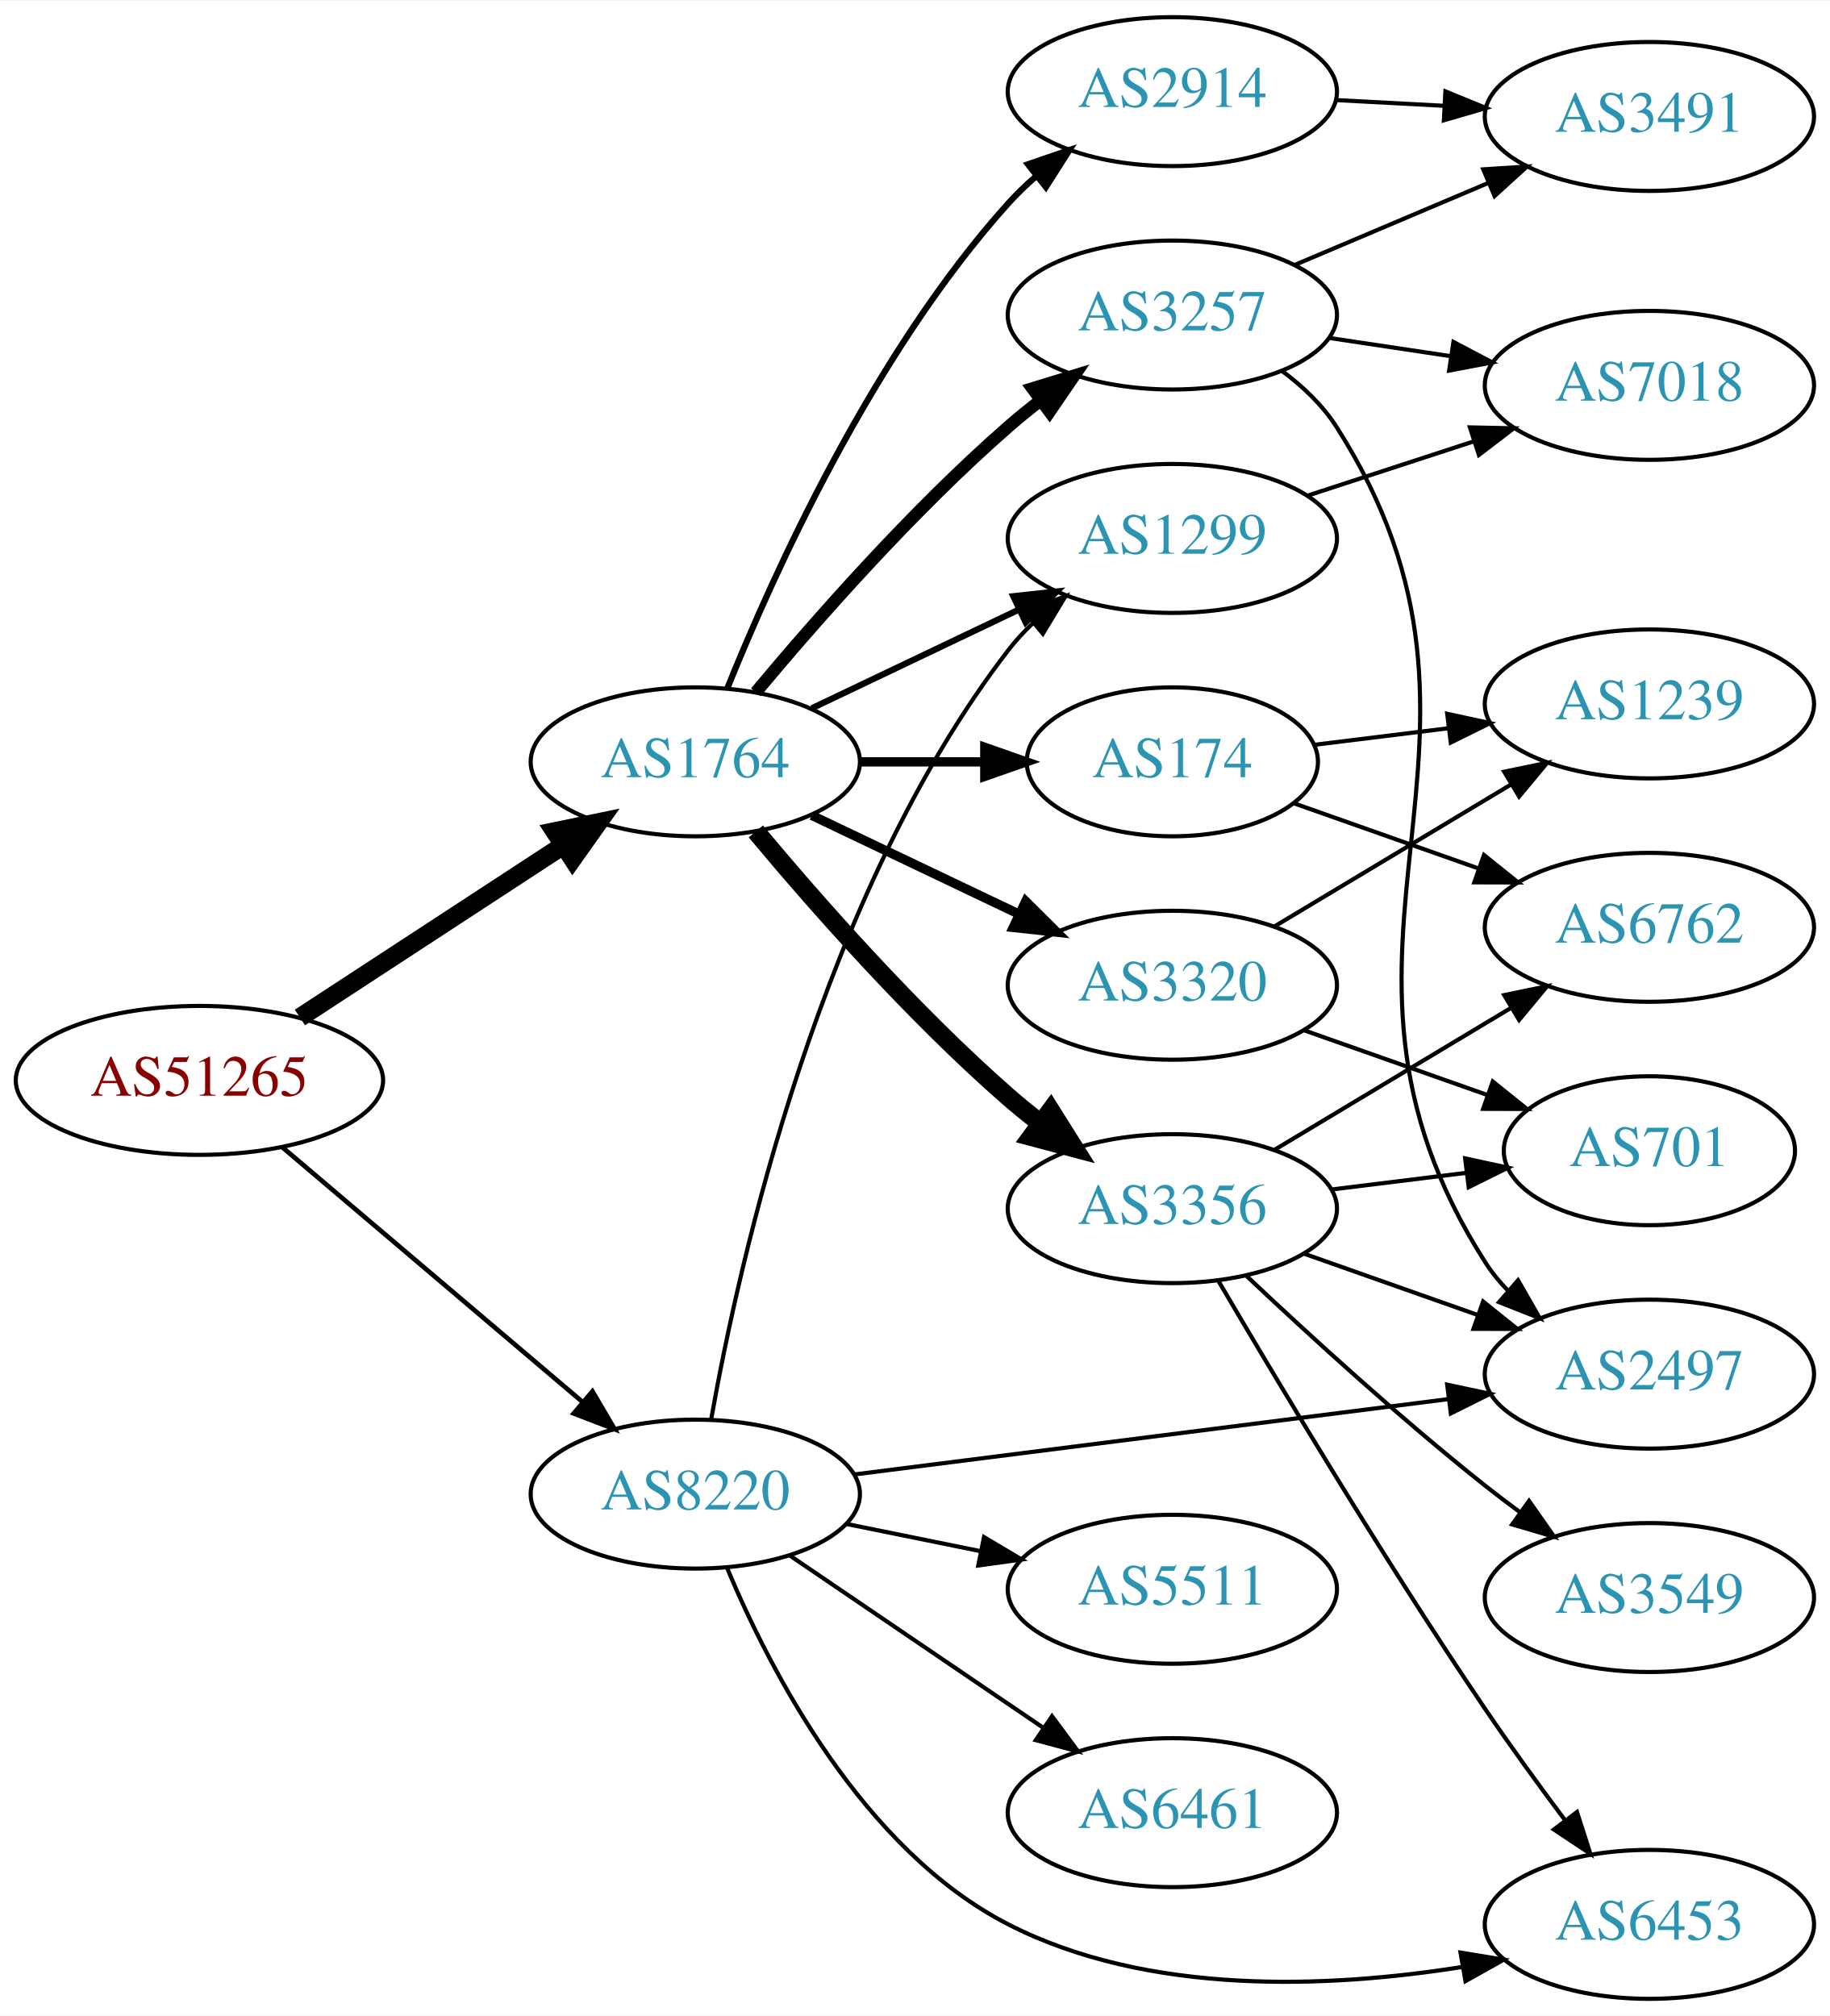
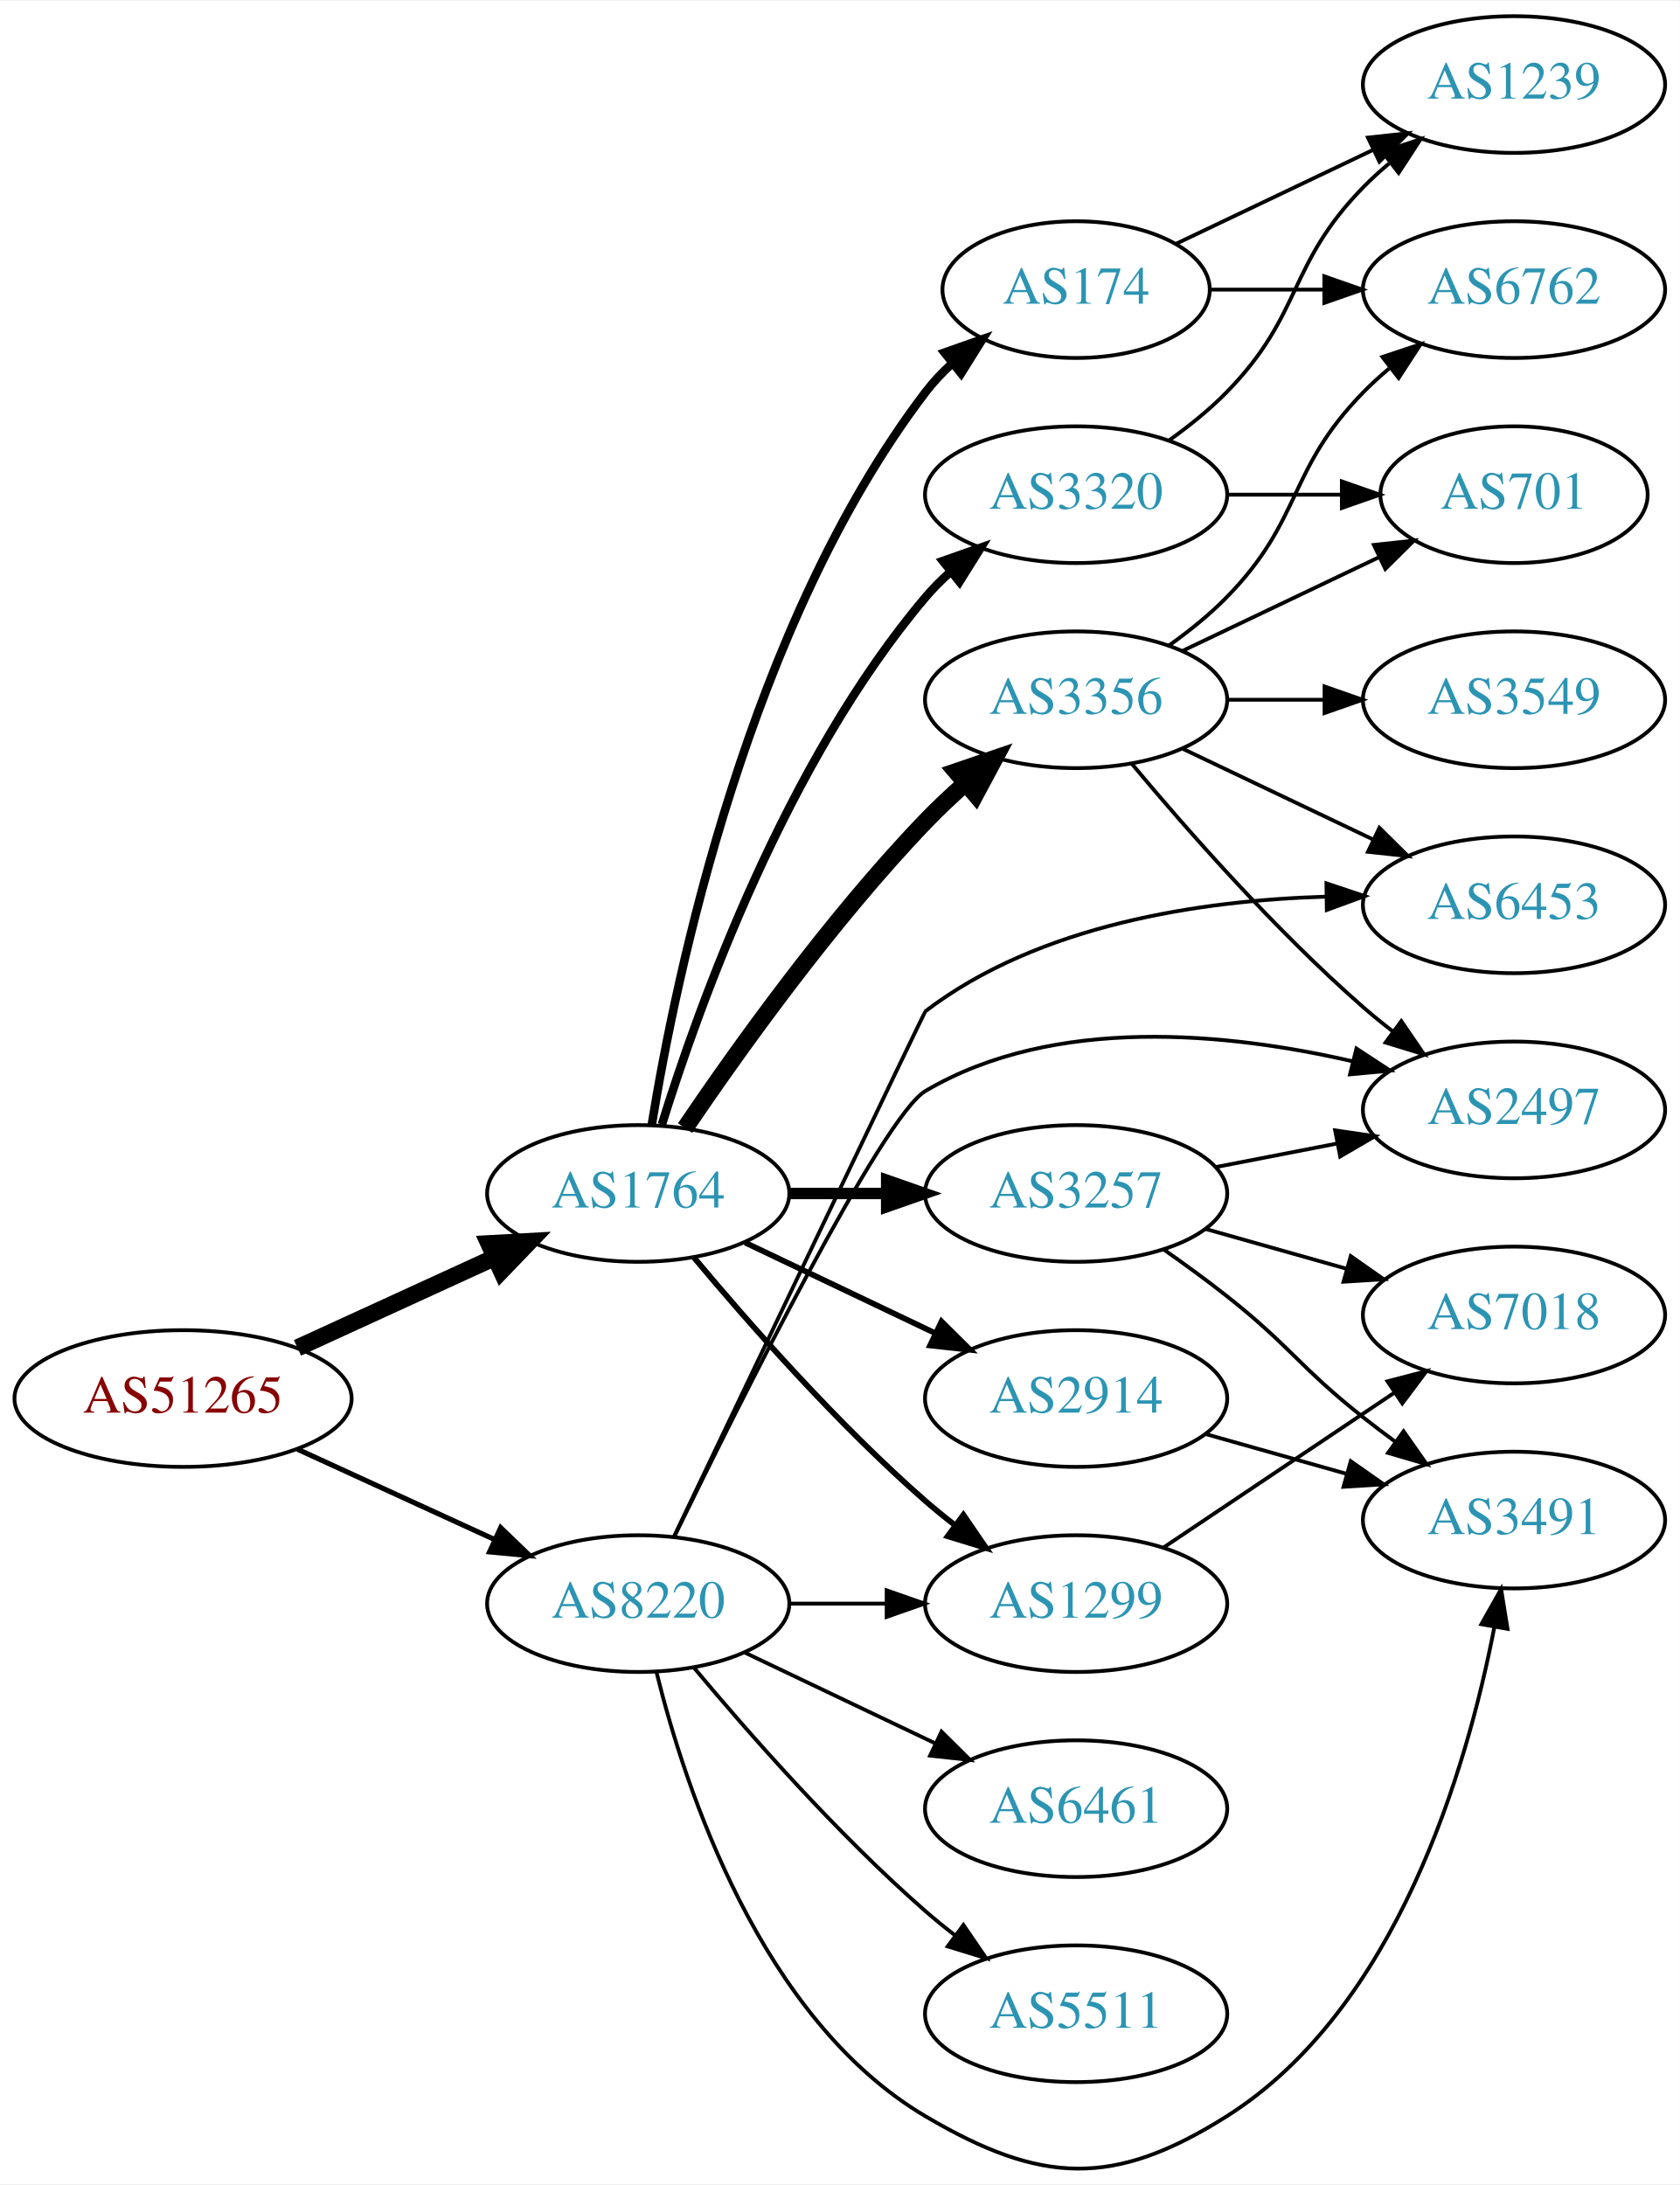
- <svg xmlns="http://www.w3.org/2000/svg" xmlns:xlink="http://www.w3.org/1999/xlink" width="442pt" height="487pt" viewBox="0.00 0.00 442.27 487.00">
-   <g id="graph0" class="graph" transform="scale(1 1) rotate(0) translate(4 483)">
-     <polygon fill="white" stroke="none" points="-4,4 -4,-483 438.271,-483 438.271,4 -4,4" />
+ <svg xmlns="http://www.w3.org/2000/svg" xmlns:xlink="http://www.w3.org/1999/xlink" width="442pt" height="575pt" viewBox="0.00 0.00 442.27 574.83">
+   <g id="graph0" class="graph" transform="scale(1 1) rotate(0) translate(4 570.83)">
+     <polygon fill="white" stroke="none" points="-4,4 -4,-570.83 438.271,-570.83 438.271,4 -4,4" />
    <g id="node1" class="node">
      <g id="a_node1">
        <a xlink:href="/asn/51265" xlink:title="AS51265 ~ Mass Response Service GmbH [AT]">
-           <ellipse fill="#ffffff" stroke="black" cx="44.196" cy="-222" rx="44.393" ry="18" />
-           <text text-anchor="middle" x="44.196" y="-218.3" font-family="Times,serif" font-size="14.00" fill="#880000">AS51265</text>
+           <ellipse fill="#ffffff" stroke="black" cx="44.196" cy="-202.83" rx="44.393" ry="18" />
+           <text text-anchor="middle" x="44.196" y="-199.13" font-family="Times,serif" font-size="14.00" fill="#880000">AS51265</text>
        </a>
      </g>
    </g>
    <g id="node2" class="node">
      <g id="a_node2">
        <a xlink:href="/asn/1764" xlink:title="AS1764 ~ NEXTLAYER-AS [AT]">
-           <ellipse fill="#ffffff" stroke="black" cx="164.039" cy="-299" rx="39.794" ry="18" />
-           <text text-anchor="middle" x="164.039" y="-295.3" font-family="Times,serif" font-size="14.00" fill="#2c94b3">AS1764</text>
+           <ellipse fill="#ffffff" stroke="black" cx="164.039" cy="-256.83" rx="39.794" ry="18" />
+           <text text-anchor="middle" x="164.039" y="-253.13" font-family="Times,serif" font-size="14.00" fill="#2c94b3">AS1764</text>
        </a>
      </g>
    </g>
    <g id="edge1" class="edge">
-       <path fill="none" stroke="black" stroke-width="4.5" d="M68.478,-237.213C86.708,-249.124 112.229,-265.8 132.163,-278.826" />
-       <polygon fill="black" stroke="black" stroke-width="4.5" points="130.079,-282.168 140.605,-284.341 134.387,-275.575 130.079,-282.168" />
+       <path fill="none" stroke="black" stroke-width="4.5" d="M74.326,-216.178C89.937,-223.332 109.335,-232.221 126.007,-239.86" />
+       <polygon fill="black" stroke="black" stroke-width="4.5" points="124.727,-243.605 135.459,-244.192 128.008,-236.446 124.727,-243.605" />
    </g>
    <g id="node3" class="node">
      <g id="a_node3">
        <a xlink:href="/asn/8220" xlink:title="AS8220 ~ COLT [GB]">
-           <ellipse fill="#ffffff" stroke="black" cx="164.039" cy="-122" rx="39.794" ry="18" />
-           <text text-anchor="middle" x="164.039" y="-118.3" font-family="Times,serif" font-size="14.00" fill="#2c94b3">AS8220</text>
+           <ellipse fill="#ffffff" stroke="black" cx="164.039" cy="-148.83" rx="39.794" ry="18" />
+           <text text-anchor="middle" x="164.039" y="-145.13" font-family="Times,serif" font-size="14.00" fill="#2c94b3">AS8220</text>
        </a>
      </g>
    </g>
    <g id="edge2" class="edge">
-       <path fill="none" stroke="black" stroke-width="1.125" d="M64.129,-205.933C83.831,-189.215 114.826,-162.913 136.864,-144.211" />
-       <polygon fill="black" stroke="black" stroke-width="1.125" points="139.181,-146.836 144.541,-137.697 134.651,-141.499 139.181,-146.836" />
+       <path fill="none" stroke="black" stroke-width="1.35" d="M74.326,-189.482C89.937,-182.328 109.335,-173.439 126.007,-165.799" />
+       <polygon fill="black" stroke="black" stroke-width="1.35" points="127.826,-168.816 135.459,-161.468 124.91,-162.452 127.826,-168.816" />
    </g>
    <g id="node4" class="node">
      <g id="a_node4">
-         <a xlink:href="/asn/1299" xlink:title="AS1299 ~ Telia Carrier [EU]">
-           <ellipse fill="#ffffff" stroke="black" cx="279.332" cy="-353" rx="39.794" ry="18" />
-           <text text-anchor="middle" x="279.332" y="-349.3" font-family="Times,serif" font-size="14.00" fill="#2c94b3">AS1299</text>
+         <a xlink:href="/asn/3356" xlink:title="AS3356 ~ Level 3 Parent, LLC [US]">
+           <ellipse fill="#ffffff" stroke="black" cx="279.332" cy="-386.83" rx="39.794" ry="18" />
+           <text text-anchor="middle" x="279.332" y="-383.13" font-family="Times,serif" font-size="14.00" fill="#2c94b3">AS3356</text>
        </a>
      </g>
    </g>
    <g id="edge3" class="edge">
-       <path fill="none" stroke="black" stroke-width="1.5" d="M192.175,-311.934C207.169,-319.081 225.99,-328.052 242.213,-335.785" />
-       <polygon fill="black" stroke="black" stroke-width="1.5" points="240.884,-339.028 251.417,-340.171 243.895,-332.709 240.884,-339.028" />
+       <path fill="none" stroke="black" stroke-width="4.5" d="M176.369,-274.058C190.139,-294.4 214.652,-328.758 239.685,-354.83 242.894,-358.172 246.438,-361.507 250.039,-364.693" />
+       <polygon fill="black" stroke="black" stroke-width="4.5" points="247.735,-367.902 257.905,-371.375 252.833,-361.9 247.735,-367.902" />
    </g>
    <g id="node5" class="node">
      <g id="a_node5">
-         <a xlink:href="/asn/3257" xlink:title="AS3257 ~ GTT [DE]">
-           <ellipse fill="#ffffff" stroke="black" cx="279.332" cy="-407" rx="39.794" ry="18" />
-           <text text-anchor="middle" x="279.332" y="-403.3" font-family="Times,serif" font-size="14.00" fill="#2c94b3">AS3257</text>
+         <a xlink:href="/asn/174" xlink:title="AS174 ~ Cogent Communications [US]">
+           <ellipse fill="#ffffff" stroke="black" cx="279.332" cy="-494.83" rx="35.194" ry="18" />
+           <text text-anchor="middle" x="279.332" y="-491.13" font-family="Times,serif" font-size="14.00" fill="#2c94b3">AS174</text>
        </a>
      </g>
    </g>
    <g id="edge4" class="edge">
-       <path fill="none" stroke="black" stroke-width="3" d="M178.669,-315.817C192.951,-332.929 216.498,-359.745 239.685,-380 242.151,-382.154 244.789,-384.294 247.487,-386.372" />
-       <polygon fill="black" stroke="black" stroke-width="3" points="245.512,-389.264 255.641,-392.37 249.66,-383.625 245.512,-389.264" />
+       <path fill="none" stroke="black" stroke-width="2.25" d="M167.623,-274.986C173.919,-313.866 193.093,-406.606 239.685,-467.83 241.717,-470.5 244.09,-473.008 246.642,-475.336" />
+       <polygon fill="black" stroke="black" stroke-width="2.25" points="244.68,-478.249 254.673,-481.768 249.055,-472.785 244.68,-478.249" />
    </g>
    <g id="node6" class="node">
      <g id="a_node6">
        <a xlink:href="/asn/2914" xlink:title="AS2914 ~ NTT America, Inc. [US]">
-           <ellipse fill="#ffffff" stroke="black" cx="279.332" cy="-461" rx="39.794" ry="18" />
-           <text text-anchor="middle" x="279.332" y="-457.3" font-family="Times,serif" font-size="14.00" fill="#2c94b3">AS2914</text>
+           <ellipse fill="#ffffff" stroke="black" cx="279.332" cy="-202.83" rx="39.794" ry="18" />
+           <text text-anchor="middle" x="279.332" y="-199.13" font-family="Times,serif" font-size="14.00" fill="#2c94b3">AS2914</text>
        </a>
      </g>
    </g>
    <g id="edge5" class="edge">
-       <path fill="none" stroke="black" stroke-width="1.5" d="M171.786,-316.787C182.837,-344.243 206.891,-397.578 239.685,-434 241.688,-436.224 243.906,-438.363 246.239,-440.397" />
-       <polygon fill="black" stroke="black" stroke-width="1.5" points="244.437,-443.433 254.458,-446.873 248.769,-437.935 244.437,-443.433" />
+       <path fill="none" stroke="black" stroke-width="1.5" d="M192.175,-243.895C207.169,-236.749 225.99,-227.778 242.213,-220.045" />
+       <polygon fill="black" stroke="black" stroke-width="1.5" points="243.895,-223.121 251.417,-215.659 240.884,-216.802 243.895,-223.121" />
    </g>
    <g id="node7" class="node">
      <g id="a_node7">
-         <a xlink:href="/asn/174" xlink:title="AS174 ~ Cogent Communications [US]">
-           <ellipse fill="#ffffff" stroke="black" cx="279.332" cy="-299" rx="35.194" ry="18" />
-           <text text-anchor="middle" x="279.332" y="-295.3" font-family="Times,serif" font-size="14.00" fill="#2c94b3">AS174</text>
+         <a xlink:href="/asn/3257" xlink:title="AS3257 ~ GTT [DE]">
+           <ellipse fill="#ffffff" stroke="black" cx="279.332" cy="-256.83" rx="39.794" ry="18" />
+           <text text-anchor="middle" x="279.332" y="-253.13" font-family="Times,serif" font-size="14.00" fill="#2c94b3">AS3257</text>
        </a>
      </g>
    </g>
    <g id="edge6" class="edge">
-       <path fill="none" stroke="black" stroke-width="2.25" d="M203.711,-299C213.416,-299 223.907,-299 233.87,-299" />
-       <polygon fill="black" stroke="black" stroke-width="2.25" points="234.006,-302.5 244.006,-299 234.006,-295.5 234.006,-302.5" />
+       <path fill="none" stroke="black" stroke-width="3" d="M203.711,-256.83C211.914,-256.83 220.678,-256.83 229.21,-256.83" />
+       <polygon fill="black" stroke="black" stroke-width="3" points="229.449,-260.33 239.449,-256.83 229.449,-253.33 229.449,-260.33" />
    </g>
    <g id="node8" class="node">
      <g id="a_node8">
-         <a xlink:href="/asn/3356" xlink:title="AS3356 ~ Level 3 Parent, LLC [US]">
-           <ellipse fill="#ffffff" stroke="black" cx="279.332" cy="-191" rx="39.794" ry="18" />
-           <text text-anchor="middle" x="279.332" y="-187.3" font-family="Times,serif" font-size="14.00" fill="#2c94b3">AS3356</text>
+         <a xlink:href="/asn/3320" xlink:title="AS3320 ~ DTAG [DE]">
+           <ellipse fill="#ffffff" stroke="black" cx="279.332" cy="-440.83" rx="39.794" ry="18" />
+           <text text-anchor="middle" x="279.332" y="-437.13" font-family="Times,serif" font-size="14.00" fill="#2c94b3">AS3320</text>
        </a>
      </g>
    </g>
    <g id="edge7" class="edge">
-       <path fill="none" stroke="black" stroke-width="4.5" d="M178.669,-282.183C192.951,-265.071 216.498,-238.255 239.685,-218 242.151,-215.846 244.789,-213.706 247.487,-211.628" />
-       <polygon fill="black" stroke="black" stroke-width="4.5" points="249.919,-214.727 255.641,-205.63 245.252,-208.384 249.919,-214.727" />
+       <path fill="none" stroke="black" stroke-width="2.25" d="M170.282,-275.01C179.954,-306.151 203.028,-370.52 239.685,-413.83 241.618,-416.114 243.788,-418.296 246.086,-420.36" />
+       <polygon fill="black" stroke="black" stroke-width="2.25" points="244.25,-423.373 254.244,-426.89 248.624,-417.908 244.25,-423.373" />
    </g>
    <g id="node9" class="node">
      <g id="a_node9">
-         <a xlink:href="/asn/3320" xlink:title="AS3320 ~ DTAG [DE]">
-           <ellipse fill="#ffffff" stroke="black" cx="279.332" cy="-245" rx="39.794" ry="18" />
-           <text text-anchor="middle" x="279.332" y="-241.3" font-family="Times,serif" font-size="14.00" fill="#2c94b3">AS3320</text>
+         <a xlink:href="/asn/1299" xlink:title="AS1299 ~ Telia Carrier [EU]">
+           <ellipse fill="#ffffff" stroke="black" cx="279.332" cy="-148.83" rx="39.794" ry="18" />
+           <text text-anchor="middle" x="279.332" y="-145.13" font-family="Times,serif" font-size="14.00" fill="#2c94b3">AS1299</text>
        </a>
      </g>
    </g>
    <g id="edge8" class="edge">
-       <path fill="none" stroke="black" stroke-width="2.25" d="M192.175,-286.066C207.169,-278.919 225.99,-269.948 242.213,-262.215" />
-       <polygon fill="black" stroke="black" stroke-width="2.25" points="243.895,-265.291 251.417,-257.829 240.884,-258.972 243.895,-265.291" />
+       <path fill="none" stroke="black" stroke-width="1.5" d="M178.669,-240.013C192.951,-222.9 216.498,-196.085 239.685,-175.83 242.151,-173.676 244.789,-171.536 247.487,-169.458" />
+       <polygon fill="black" stroke="black" stroke-width="1.5" points="249.66,-172.205 255.641,-163.46 245.512,-166.566 249.66,-172.205" />
+     </g>
+     <g id="edge27" class="edge">
+       <path fill="none" stroke="black" d="M203.711,-148.83C211.914,-148.83 220.678,-148.83 229.21,-148.83" />
+       <polygon fill="black" stroke="black" points="229.449,-152.33 239.449,-148.83 229.449,-145.33 229.449,-152.33" />
+     </g>
+     <g id="node13" class="node">
+       <g id="a_node13">
+         <a xlink:href="/asn/6453" xlink:title="AS6453 ~ TATA COMMUNICATIONS (AMERICA) INC [US]">
+           <ellipse fill="#ffffff" stroke="black" cx="394.625" cy="-332.83" rx="39.794" ry="18" />
+           <text text-anchor="middle" x="394.625" y="-329.13" font-family="Times,serif" font-size="14.00" fill="#2c94b3">AS6453</text>
+         </a>
+       </g>
+     </g>
+     <g id="edge28" class="edge">
+       <path fill="none" stroke="black" d="M173.407,-166.384C192.821,-207.099 239.308,-304.542 239.685,-304.83 269.587,-327.666 312.196,-333.988 345.008,-334.98" />
+       <polygon fill="black" stroke="black" points="345.239,-338.484 355.289,-335.129 345.341,-331.485 345.239,-338.484" />
+     </g>
+     <g id="node14" class="node">
+       <g id="a_node14">
+         <a xlink:href="/asn/2497" xlink:title="AS2497 ~ Internet Initiative Japan Inc. [JP]">
+           <ellipse fill="#ffffff" stroke="black" cx="394.625" cy="-278.83" rx="39.794" ry="18" />
+           <text text-anchor="middle" x="394.625" y="-275.13" font-family="Times,serif" font-size="14.00" fill="#2c94b3">AS2497</text>
+         </a>
+       </g>
+     </g>
+     <g id="edge26" class="edge">
+       <path fill="none" stroke="black" d="M173.555,-166.502C190.63,-201.57 228.381,-277.163 239.685,-283.83 273.604,-303.834 319.441,-299.168 352.259,-291.596" />
+       <polygon fill="black" stroke="black" points="353.137,-294.985 361.998,-289.177 351.449,-288.191 353.137,-294.985" />
+     </g>
+     <g id="node16" class="node">
+       <g id="a_node16">
+         <a xlink:href="/asn/3491" xlink:title="AS3491 ~ PCCW Global, Inc. [US]">
+           <ellipse fill="#ffffff" stroke="black" cx="394.625" cy="-170.83" rx="39.794" ry="18" />
+           <text text-anchor="middle" x="394.625" y="-167.13" font-family="Times,serif" font-size="14.00" fill="#2c94b3">AS3491</text>
+         </a>
+       </g>
+     </g>
+     <g id="edge24" class="edge">
+       <path fill="none" stroke="black" d="M168.861,-130.729C176.388,-100.224 196.316,-39.407 239.685,-13.83 270.041,4.072 289.185,4.994 318.978,-13.83 363.798,-42.148 382.255,-105.524 389.426,-142.514" />
+       <polygon fill="black" stroke="black" points="386.03,-143.409 391.234,-152.638 392.921,-142.178 386.03,-143.409" />
+     </g>
+     <g id="node18" class="node">
+       <g id="a_node18">
+         <a xlink:href="/asn/6461" xlink:title="AS6461 ~ Zayo Bandwidth [US]">
+           <ellipse fill="#ffffff" stroke="black" cx="279.332" cy="-94.83" rx="39.794" ry="18" />
+           <text text-anchor="middle" x="279.332" y="-91.13" font-family="Times,serif" font-size="14.00" fill="#2c94b3">AS6461</text>
+         </a>
+       </g>
    </g>
    <g id="edge23" class="edge">
-       <path fill="none" stroke="black" d="M167.886,-140.13C174.596,-178.056 194.376,-267.12 239.685,-326 241.463,-328.311 243.495,-330.501 245.675,-332.56" />
-       <polygon fill="black" stroke="black" points="243.571,-335.362 253.507,-339.038 248.032,-329.967 243.571,-335.362" />
+       <path fill="none" stroke="black" d="M192.175,-135.895C207.169,-128.749 225.99,-119.778 242.213,-112.045" />
+       <polygon fill="black" stroke="black" points="243.895,-115.121 251.417,-107.659 240.884,-108.802 243.895,-115.121" />
+     </g>
+     <g id="node19" class="node">
+       <g id="a_node19">
+         <a xlink:href="/asn/5511" xlink:title="AS5511 ~ Orange S.A. [FR]">
+           <ellipse fill="#ffffff" stroke="black" cx="279.332" cy="-40.83" rx="39.794" ry="18" />
+           <text text-anchor="middle" x="279.332" y="-37.13" font-family="Times,serif" font-size="14.00" fill="#2c94b3">AS5511</text>
+         </a>
+       </g>
+     </g>
+     <g id="edge25" class="edge">
+       <path fill="none" stroke="black" d="M178.669,-132.013C192.951,-114.9 216.498,-88.085 239.685,-67.83 242.151,-65.676 244.789,-63.536 247.487,-61.458" />
+       <polygon fill="black" stroke="black" points="249.66,-64.205 255.641,-55.459 245.512,-58.566 249.66,-64.205" />
+     </g>
+     <g id="node10" class="node">
+       <g id="a_node10">
+         <a xlink:href="/asn/6762" xlink:title="AS6762 ~ TELECOM ITALIA SPARKLE S.p.A. [IT]">
+           <ellipse fill="#ffffff" stroke="black" cx="394.625" cy="-494.83" rx="39.794" ry="18" />
+           <text text-anchor="middle" x="394.625" y="-491.13" font-family="Times,serif" font-size="14.00" fill="#2c94b3">AS6762</text>
+         </a>
+       </g>
+     </g>
+     <g id="edge9" class="edge">
+       <path fill="none" stroke="black" d="M303.926,-401.219C309.182,-404.978 314.513,-409.267 318.978,-413.83 339.151,-434.447 334.806,-447.213 354.978,-467.83 357.071,-469.969 359.354,-472.048 361.731,-474.04" />
+       <polygon fill="black" stroke="black" points="359.974,-477.105 370.031,-480.44 364.249,-471.562 359.974,-477.105" />
+     </g>
+     <g id="node11" class="node">
+       <g id="a_node11">
+         <a xlink:href="/asn/701" xlink:title="AS701 ~ UUNET [US]">
+           <ellipse fill="#ffffff" stroke="black" cx="394.625" cy="-440.83" rx="35.194" ry="18" />
+           <text text-anchor="middle" x="394.625" y="-437.13" font-family="Times,serif" font-size="14.00" fill="#2c94b3">AS701</text>
+         </a>
+       </g>
+     </g>
+     <g id="edge10" class="edge">
+       <path fill="none" stroke="black" d="M307.468,-399.764C322.9,-407.12 342.385,-416.407 358.92,-424.288" />
+       <polygon fill="black" stroke="black" points="357.729,-427.598 368.262,-428.741 360.741,-421.279 357.729,-427.598" />
+     </g>
+     <g id="node12" class="node">
+       <g id="a_node12">
+         <a xlink:href="/asn/3549" xlink:title="AS3549 ~ Level 3 Parent, LLC [US]">
+           <ellipse fill="#ffffff" stroke="black" cx="394.625" cy="-386.83" rx="39.794" ry="18" />
+           <text text-anchor="middle" x="394.625" y="-383.13" font-family="Times,serif" font-size="14.00" fill="#2c94b3">AS3549</text>
+         </a>
+       </g>
+     </g>
+     <g id="edge11" class="edge">
+       <path fill="none" stroke="black" d="M319.004,-386.83C327.207,-386.83 335.971,-386.83 344.503,-386.83" />
+       <polygon fill="black" stroke="black" points="344.742,-390.33 354.742,-386.83 344.742,-383.33 344.742,-390.33" />
+     </g>
+     <g id="edge12" class="edge">
+       <path fill="none" stroke="black" d="M307.468,-373.895C322.462,-366.749 341.283,-357.778 357.506,-350.045" />
+       <polygon fill="black" stroke="black" points="359.188,-353.121 366.71,-345.659 356.177,-346.802 359.188,-353.121" />
+     </g>
+     <g id="edge13" class="edge">
+       <path fill="none" stroke="black" d="M293.962,-370.013C308.244,-352.9 331.791,-326.085 354.978,-305.83 357.444,-303.676 360.082,-301.536 362.78,-299.458" />
+       <polygon fill="black" stroke="black" points="364.953,-302.205 370.934,-293.46 360.805,-296.566 364.953,-302.205" />
+     </g>
+     <g id="edge14" class="edge">
+       <path fill="none" stroke="black" d="M314.631,-494.83C324.008,-494.83 334.358,-494.83 344.393,-494.83" />
+       <polygon fill="black" stroke="black" points="344.681,-498.33 354.681,-494.83 344.681,-491.33 344.681,-498.33" />
    </g>
    <g id="node15" class="node">
      <g id="a_node15">
-         <a xlink:href="/asn/6453" xlink:title="AS6453 ~ TATA COMMUNICATIONS (AMERICA) INC [US]">
-           <ellipse fill="#ffffff" stroke="black" cx="394.625" cy="-18" rx="39.794" ry="18" />
-           <text text-anchor="middle" x="394.625" y="-14.3" font-family="Times,serif" font-size="14.00" fill="#2c94b3">AS6453</text>
-         </a>
-       </g>
-     </g>
-     <g id="edge24" class="edge">
-       <path fill="none" stroke="black" d="M171.803,-103.949C182.149,-79.286 204.488,-36.062 239.685,-18 273.478,-0.659 317.193,-2.572 349.4,-7.705" />
-       <polygon fill="black" stroke="black" points="348.971,-11.183 359.425,-9.465 350.181,-4.289 348.971,-11.183" />
-     </g>
-     <g id="node16" class="node">
-       <g id="a_node16">
-         <a xlink:href="/asn/2497" xlink:title="AS2497 ~ Internet Initiative Japan Inc. [JP]">
-           <ellipse fill="#ffffff" stroke="black" cx="394.625" cy="-151" rx="39.794" ry="18" />
-           <text text-anchor="middle" x="394.625" y="-147.3" font-family="Times,serif" font-size="14.00" fill="#2c94b3">AS2497</text>
-         </a>
-       </g>
-     </g>
-     <g id="edge25" class="edge">
-       <path fill="none" stroke="black" d="M202.529,-126.756C241.728,-131.729 303.359,-139.548 345.982,-144.956" />
-       <polygon fill="black" stroke="black" points="345.753,-148.455 356.114,-146.241 346.634,-141.51 345.753,-148.455" />
-     </g>
-     <g id="node18" class="node">
-       <g id="a_node18">
-         <a xlink:href="/asn/5511" xlink:title="AS5511 ~ Orange S.A. [FR]">
-           <ellipse fill="#ffffff" stroke="black" cx="279.332" cy="-99" rx="39.794" ry="18" />
-           <text text-anchor="middle" x="279.332" y="-95.3" font-family="Times,serif" font-size="14.00" fill="#2c94b3">AS5511</text>
-         </a>
-       </g>
-     </g>
-     <g id="edge26" class="edge">
-       <path fill="none" stroke="black" d="M200.574,-114.786C210.803,-112.709 222.104,-110.415 232.846,-108.234" />
-       <polygon fill="black" stroke="black" points="233.818,-111.608 242.922,-106.189 232.425,-104.748 233.818,-111.608" />
-     </g>
-     <g id="node19" class="node">
-       <g id="a_node19">
-         <a xlink:href="/asn/6461" xlink:title="AS6461 ~ Zayo Bandwidth [US]">
-           <ellipse fill="#ffffff" stroke="black" cx="279.332" cy="-45" rx="39.794" ry="18" />
-           <text text-anchor="middle" x="279.332" y="-41.3" font-family="Times,serif" font-size="14.00" fill="#2c94b3">AS6461</text>
-         </a>
-       </g>
-     </g>
-     <g id="edge27" class="edge">
-       <path fill="none" stroke="black" d="M186.883,-107.154C204.28,-95.33 228.827,-78.646 248.11,-65.54" />
-       <polygon fill="black" stroke="black" points="250.251,-68.317 256.555,-59.801 246.317,-62.527 250.251,-68.317" />
+         <a xlink:href="/asn/1239" xlink:title="AS1239 ~ Sprint [US]">
+           <ellipse fill="#ffffff" stroke="black" cx="394.625" cy="-548.83" rx="39.794" ry="18" />
+           <text text-anchor="middle" x="394.625" y="-545.13" font-family="Times,serif" font-size="14.00" fill="#2c94b3">AS1239</text>
+         </a>
+       </g>
+     </g>
+     <g id="edge15" class="edge">
+       <path fill="none" stroke="black" d="M305.757,-506.948C321.059,-514.242 340.783,-523.643 357.665,-531.69" />
+       <polygon fill="black" stroke="black" points="356.172,-534.856 366.705,-535.999 359.184,-528.537 356.172,-534.856" />
+     </g>
+     <g id="edge16" class="edge">
+       <path fill="none" stroke="black" d="M313.405,-193.488C325.052,-190.198 338.317,-186.452 350.661,-182.965" />
+       <polygon fill="black" stroke="black" points="351.642,-186.325 360.314,-180.239 349.739,-179.589 351.642,-186.325" />
+     </g>
+     <g id="edge18" class="edge">
+       <path fill="none" stroke="black" d="M316.178,-263.791C326.298,-265.756 337.447,-267.921 348.056,-269.981" />
+       <polygon fill="black" stroke="black" points="347.527,-273.444 358.011,-271.914 348.862,-266.572 347.527,-273.444" />
+     </g>
+     <g id="edge19" class="edge">
+       <path fill="none" stroke="black" d="M302.322,-242.129C307.852,-238.253 313.71,-233.988 318.978,-229.83 335.781,-216.566 338.175,-211.094 354.978,-197.83 357.694,-195.686 360.568,-193.513 363.472,-191.38" />
+       <polygon fill="black" stroke="black" points="365.545,-194.201 371.634,-185.531 361.467,-188.511 365.545,-194.201" />
    </g>
    <g id="node17" class="node">
      <g id="a_node17">
        <a xlink:href="/asn/7018" xlink:title="AS7018 ~ AT&amp;T Services, Inc. [US]">
-           <ellipse fill="#ffffff" stroke="black" cx="394.625" cy="-390" rx="39.794" ry="18" />
-           <text text-anchor="middle" x="394.625" y="-386.3" font-family="Times,serif" font-size="14.00" fill="#2c94b3">AS7018</text>
-         </a>
-       </g>
+           <ellipse fill="#ffffff" stroke="black" cx="394.625" cy="-224.83" rx="39.794" ry="18" />
+           <text text-anchor="middle" x="394.625" y="-221.13" font-family="Times,serif" font-size="14.00" fill="#2c94b3">AS7018</text>
+         </a>
+       </g>
+     </g>
+     <g id="edge17" class="edge">
+       <path fill="none" stroke="black" d="M313.405,-247.488C325.052,-244.198 338.317,-240.452 350.661,-236.965" />
+       <polygon fill="black" stroke="black" points="351.642,-240.325 360.314,-234.239 349.739,-233.589 351.642,-240.325" />
+     </g>
+     <g id="edge20" class="edge">
+       <path fill="none" stroke="black" d="M319.004,-440.83C328.709,-440.83 339.2,-440.83 349.163,-440.83" />
+       <polygon fill="black" stroke="black" points="349.299,-444.33 359.299,-440.83 349.299,-437.33 349.299,-444.33" />
+     </g>
+     <g id="edge21" class="edge">
+       <path fill="none" stroke="black" d="M303.926,-455.219C309.182,-458.978 314.513,-463.267 318.978,-467.83 339.151,-488.447 334.806,-501.213 354.978,-521.83 357.071,-523.969 359.354,-526.048 361.731,-528.04" />
+       <polygon fill="black" stroke="black" points="359.974,-531.105 370.031,-534.44 364.249,-525.562 359.974,-531.105" />
    </g>
    <g id="edge22" class="edge">
-       <path fill="none" stroke="black" d="M311.89,-363.307C324.307,-367.362 338.741,-372.076 351.992,-376.403" />
-       <polygon fill="black" stroke="black" points="351.25,-379.843 361.842,-379.62 353.423,-373.189 351.25,-379.843" />
-     </g>
-     <g id="node10" class="node">
-       <g id="a_node10">
-         <a xlink:href="/asn/3491" xlink:title="AS3491 ~ PCCW Global, Inc. [US]">
-           <ellipse fill="#ffffff" stroke="black" cx="394.625" cy="-455" rx="39.794" ry="18" />
-           <text text-anchor="middle" x="394.625" y="-451.3" font-family="Times,serif" font-size="14.00" fill="#2c94b3">AS3491</text>
-         </a>
-       </g>
-     </g>
-     <g id="edge17" class="edge">
-       <path fill="none" stroke="black" d="M308.92,-419.112C323.143,-425.138 340.522,-432.502 355.829,-438.987" />
-       <polygon fill="black" stroke="black" points="354.472,-442.213 365.045,-442.891 357.203,-435.768 354.472,-442.213" />
-     </g>
-     <g id="edge19" class="edge">
-       <path fill="none" stroke="black" d="M305.814,-393.5C310.861,-389.75 315.628,-385.241 318.978,-380 368.087,-303.16 305.87,-254.84 354.978,-178 356.548,-175.543 358.43,-173.247 360.506,-171.115" />
-       <polygon fill="black" stroke="black" points="362.875,-173.693 368.142,-164.5 358.292,-168.402 362.875,-173.693" />
-     </g>
-     <g id="edge18" class="edge">
-       <path fill="none" stroke="black" d="M317.115,-401.481C326.513,-400.07 336.748,-398.535 346.584,-397.059" />
-       <polygon fill="black" stroke="black" points="347.269,-400.495 356.638,-395.55 346.23,-393.573 347.269,-400.495" />
-     </g>
-     <g id="edge9" class="edge">
-       <path fill="none" stroke="black" d="M319.004,-458.952C327.389,-458.508 336.361,-458.033 345.071,-457.571" />
-       <polygon fill="black" stroke="black" points="345.326,-461.063 355.127,-457.039 344.956,-454.073 345.326,-461.063" />
-     </g>
-     <g id="node11" class="node">
-       <g id="a_node11">
-         <a xlink:href="/asn/6762" xlink:title="AS6762 ~ TELECOM ITALIA SPARKLE S.p.A. [IT]">
-           <ellipse fill="#ffffff" stroke="black" cx="394.625" cy="-259" rx="39.794" ry="18" />
-           <text text-anchor="middle" x="394.625" y="-255.3" font-family="Times,serif" font-size="14.00" fill="#2c94b3">AS6762</text>
-         </a>
-       </g>
-     </g>
-     <g id="edge10" class="edge">
-       <path fill="none" stroke="black" d="M308.628,-289.009C322.176,-284.226 338.64,-278.413 353.456,-273.182" />
-       <polygon fill="black" stroke="black" points="354.643,-276.475 362.908,-269.845 352.313,-269.874 354.643,-276.475" />
-     </g>
-     <g id="node12" class="node">
-       <g id="a_node12">
-         <a xlink:href="/asn/1239" xlink:title="AS1239 ~ Sprint [US]">
-           <ellipse fill="#ffffff" stroke="black" cx="394.625" cy="-313" rx="39.794" ry="18" />
-           <text text-anchor="middle" x="394.625" y="-309.3" font-family="Times,serif" font-size="14.00" fill="#2c94b3">AS1239</text>
-         </a>
-       </g>
-     </g>
-     <g id="edge11" class="edge">
-       <path fill="none" stroke="black" d="M313.71,-303.125C323.801,-304.372 335.084,-305.766 345.919,-307.105" />
-       <polygon fill="black" stroke="black" points="345.762,-310.612 356.116,-308.365 346.621,-303.665 345.762,-310.612" />
-     </g>
-     <g id="edge12" class="edge">
-       <path fill="none" stroke="black" d="M304.082,-205.255C320.698,-215.229 343.094,-228.671 361.331,-239.617" />
-       <polygon fill="black" stroke="black" points="359.531,-242.618 369.906,-244.764 363.133,-236.616 359.531,-242.618" />
-     </g>
-     <g id="node13" class="node">
-       <g id="a_node13">
-         <a xlink:href="/asn/701" xlink:title="AS701 ~ UUNET [US]">
-           <ellipse fill="#ffffff" stroke="black" cx="394.625" cy="-205" rx="35.194" ry="18" />
-           <text text-anchor="middle" x="394.625" y="-201.3" font-family="Times,serif" font-size="14.00" fill="#2c94b3">AS701</text>
-         </a>
-       </g>
-     </g>
-     <g id="edge13" class="edge">
-       <path fill="none" stroke="black" d="M317.742,-195.623C328.194,-196.915 339.638,-198.329 350.397,-199.658" />
-       <polygon fill="black" stroke="black" points="350.094,-203.147 360.447,-200.9 350.952,-196.2 350.094,-203.147" />
-     </g>
-     <g id="node14" class="node">
-       <g id="a_node14">
-         <a xlink:href="/asn/3549" xlink:title="AS3549 ~ Level 3 Parent, LLC [US]">
-           <ellipse fill="#ffffff" stroke="black" cx="394.625" cy="-97" rx="39.794" ry="18" />
-           <text text-anchor="middle" x="394.625" y="-93.3" font-family="Times,serif" font-size="14.00" fill="#2c94b3">AS3549</text>
-         </a>
-       </g>
-     </g>
-     <g id="edge14" class="edge">
-       <path fill="none" stroke="black" d="M297.307,-174.68C312.109,-160.716 334.378,-140.342 354.978,-124 357.689,-121.849 360.559,-119.672 363.461,-117.537" />
-       <polygon fill="black" stroke="black" points="365.535,-120.356 371.62,-111.683 361.455,-114.669 365.535,-120.356" />
-     </g>
-     <g id="edge15" class="edge">
-       <path fill="none" stroke="black" d="M290.501,-173.469C304.456,-149.662 330.594,-105.953 354.978,-70 361.039,-61.063 367.989,-51.517 374.309,-43.074" />
-       <polygon fill="black" stroke="black" points="377.126,-45.152 380.362,-35.063 371.541,-40.931 377.126,-45.152" />
-     </g>
-     <g id="edge16" class="edge">
-       <path fill="none" stroke="black" d="M311.289,-180.07C324.153,-175.528 339.259,-170.195 352.995,-165.345" />
-       <polygon fill="black" stroke="black" points="354.44,-168.547 362.704,-161.917 352.109,-161.946 354.44,-168.547" />
-     </g>
-     <g id="edge20" class="edge">
-       <path fill="none" stroke="black" d="M304.082,-259.255C320.698,-269.229 343.094,-282.671 361.331,-293.617" />
-       <polygon fill="black" stroke="black" points="359.531,-296.618 369.906,-298.764 363.133,-290.616 359.531,-296.618" />
-     </g>
-     <g id="edge21" class="edge">
-       <path fill="none" stroke="black" d="M311.289,-234.07C324.917,-229.258 341.06,-223.559 355.427,-218.486" />
-       <polygon fill="black" stroke="black" points="356.772,-221.723 365.036,-215.094 354.441,-215.123 356.772,-221.723" />
+       <path fill="none" stroke="black" d="M302.445,-163.664C319.756,-175.277 344.025,-191.557 363.173,-204.402" />
+       <polygon fill="black" stroke="black" points="361.313,-207.369 371.567,-210.033 365.213,-201.556 361.313,-207.369" />
    </g>
  </g>
</svg>
